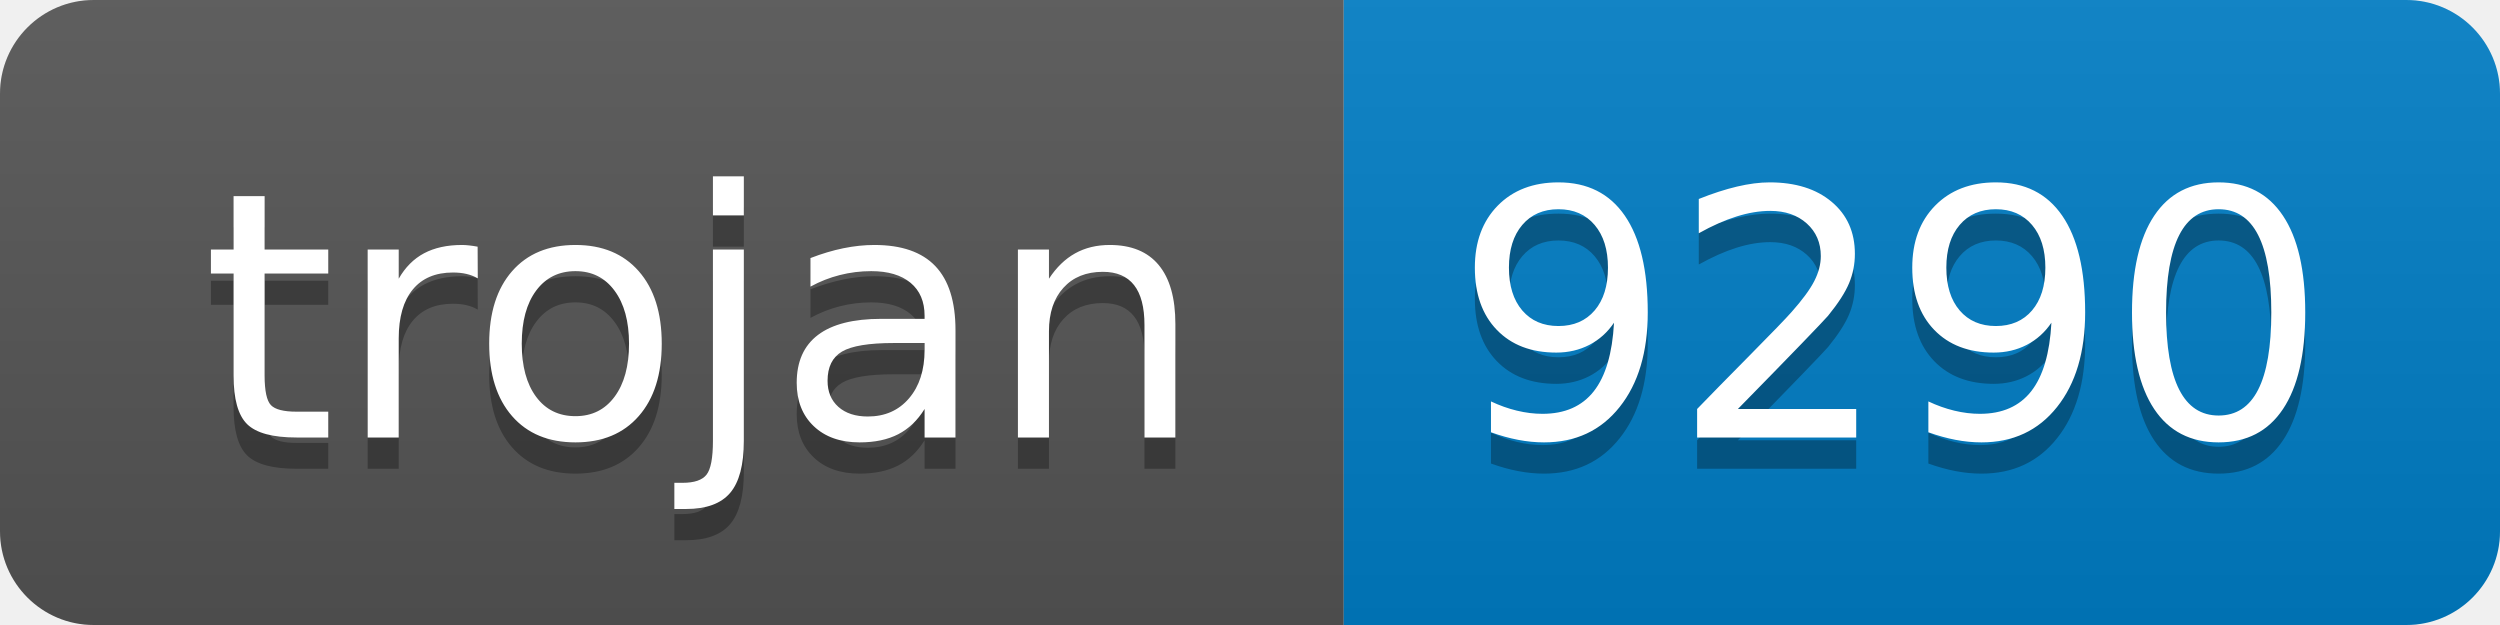
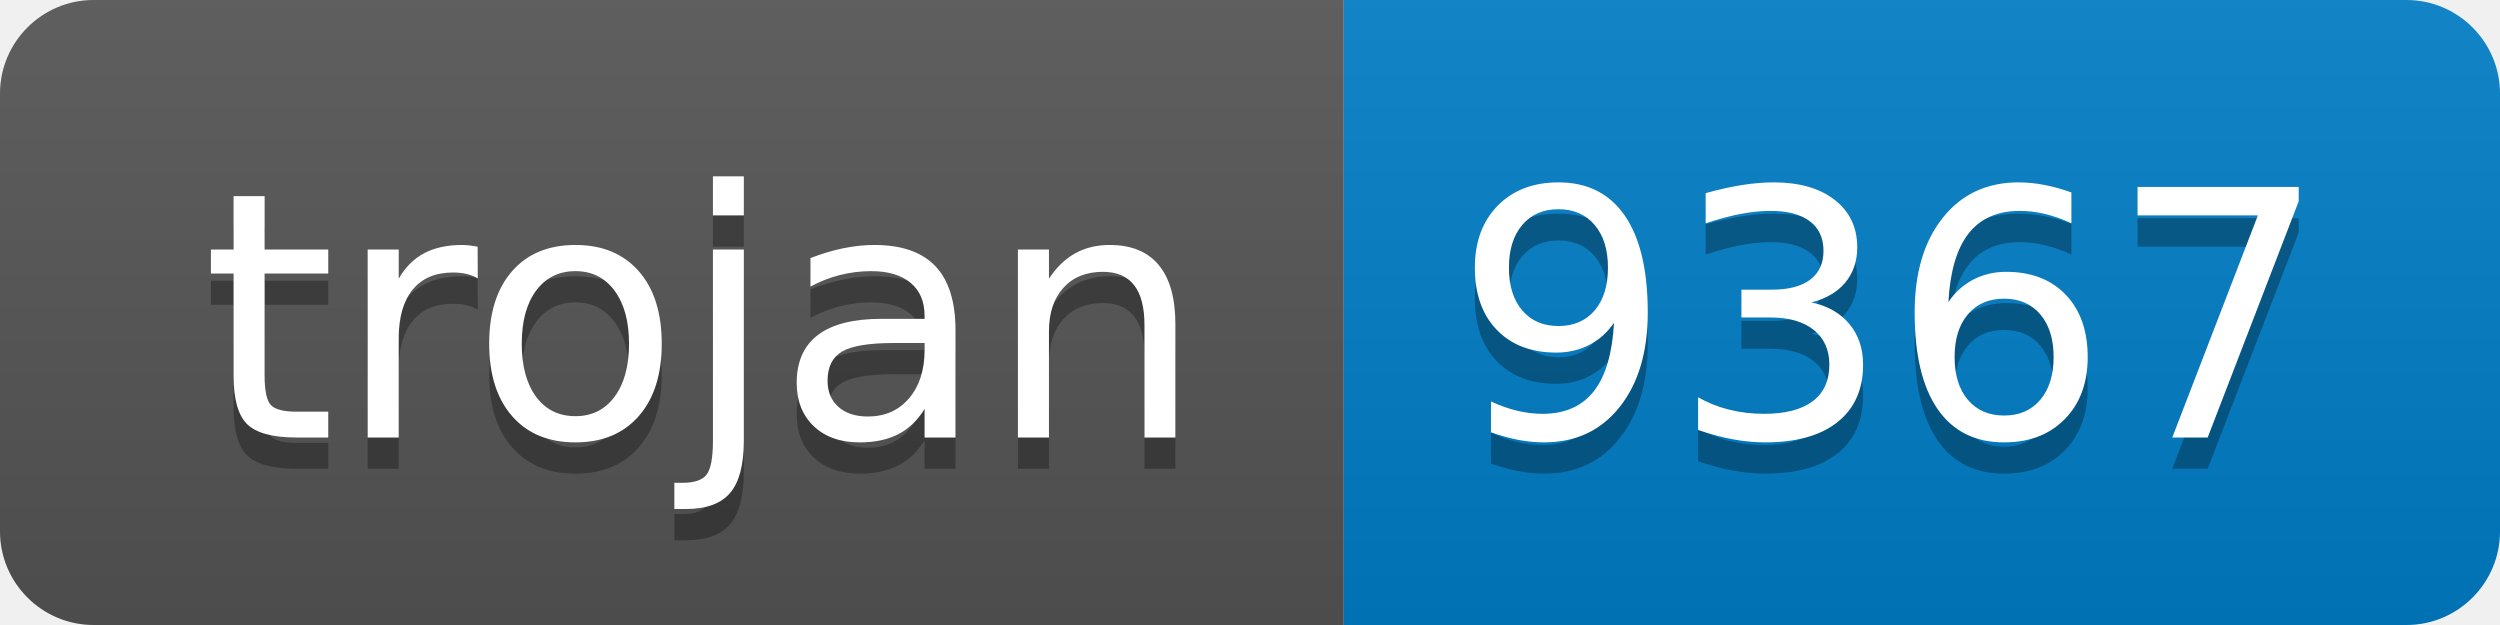
- <svg xmlns="http://www.w3.org/2000/svg" width="80" height="20" role="img" aria-label="trojan: 9290">
+ <svg xmlns="http://www.w3.org/2000/svg" width="80" height="20" role="img" aria-label="trojan: 9367">
  <linearGradient id="s" x2="0" y2="100%">
    <stop offset="0" stop-color="#bbb" stop-opacity=".1" />
    <stop offset="1" stop-opacity=".1" />
  </linearGradient>
  <clipPath id="r">
    <rect width="80" height="20" rx="3" fill="#fff" />
  </clipPath>
  <g clip-path="url(#r)">
    <rect width="43" height="20" fill="#555" />
    <rect x="43" width="37" height="20" fill="#007ec6" />
    <rect width="80" height="20" fill="url(#s)" />
  </g>
  <g fill="#fff" text-anchor="middle" font-family="Verdana,Geneva,DejaVu Sans,sans-serif" text-rendering="geometricPrecision" font-size="110">
    <text aria-hidden="true" x="225" y="150" fill="#010101" fill-opacity=".3" transform="scale(.1)" textLength="330">trojan</text>
    <text x="225" y="140" transform="scale(.1)" fill="#fff" textLength="330">trojan</text>
-     <text aria-hidden="true" x="605" y="150" fill="#010101" fill-opacity=".3" transform="scale(.1)" textLength="270">9290</text>
-     <text x="605" y="140" transform="scale(.1)" fill="#fff" textLength="270">9290</text>
+     <text aria-hidden="true" x="605" y="150" fill="#010101" fill-opacity=".3" transform="scale(.1)" textLength="270">9367</text>
+     <text x="605" y="140" transform="scale(.1)" fill="#fff" textLength="270">9367</text>
  </g>
</svg>
